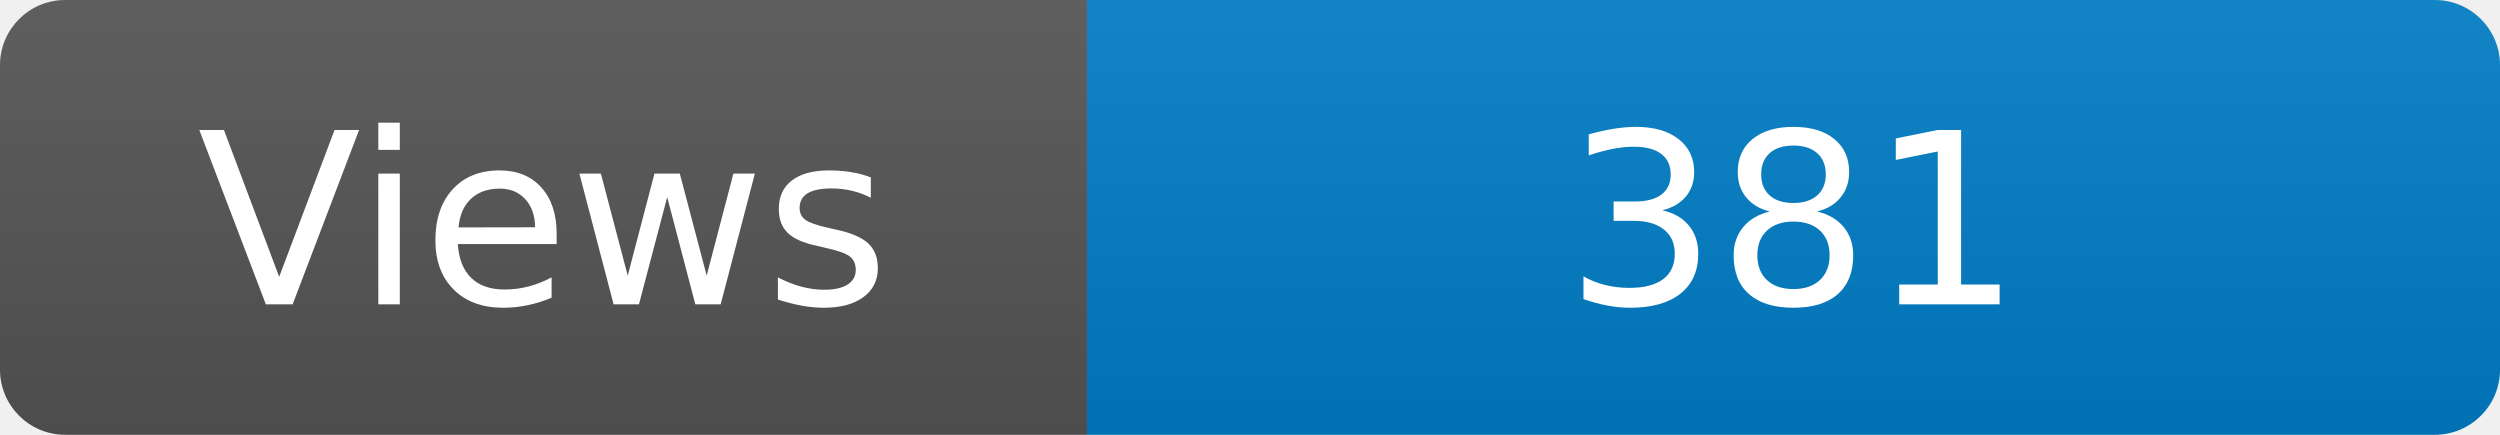
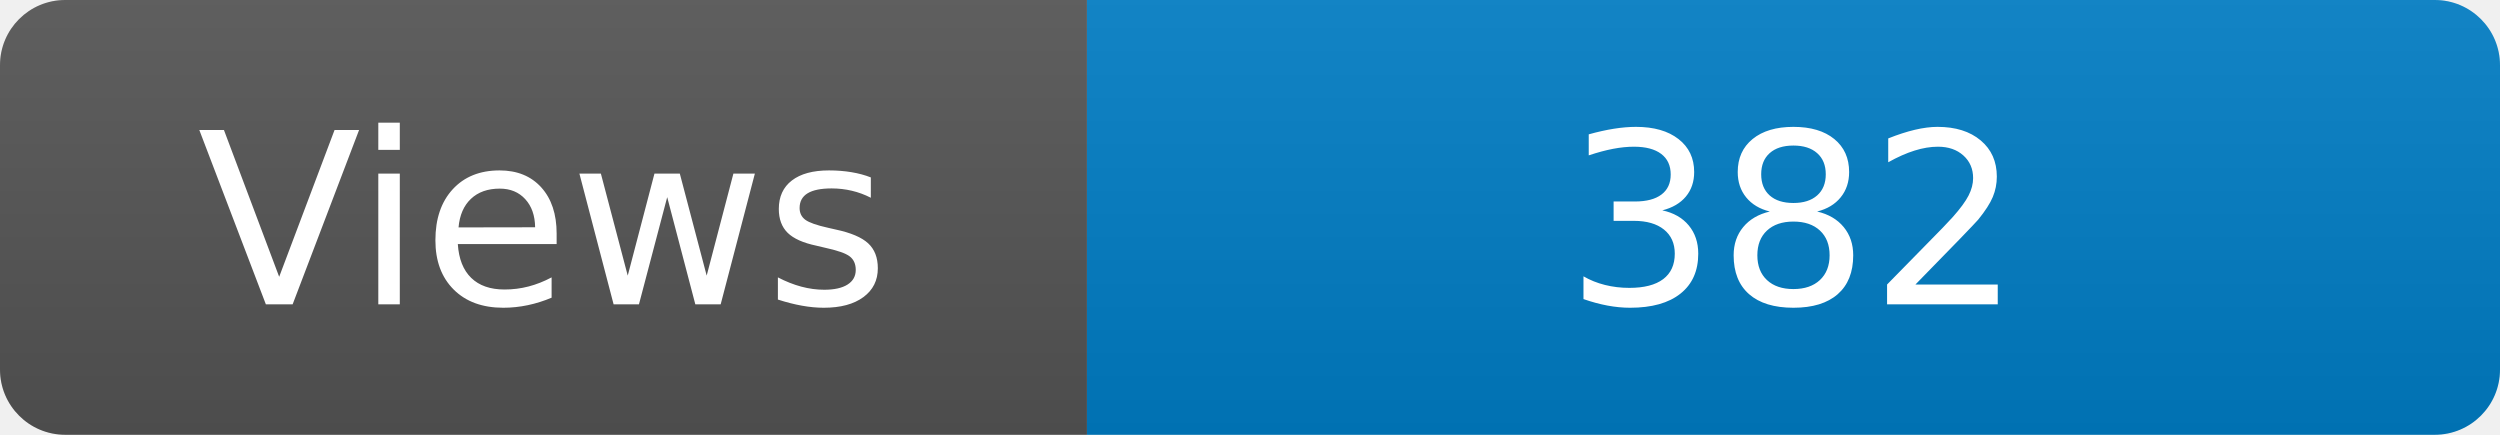
<svg xmlns="http://www.w3.org/2000/svg" width="115" height="20" role="img" aria-label="Maintained?: yes">
  <linearGradient id="s" x2="0" y2="100%">
    <stop offset="0" stop-color="#bbb" stop-opacity=".1" />
    <stop offset="1" stop-opacity=".1" />
  </linearGradient>
  <clipPath id="r">
    <rect width="115" height="20" rx="3" fill="#fff" />
  </clipPath>
  <g clip-path="url(#r)">
    <rect width="50" height="20" fill="#555" />
    <rect x="50" width="160" height="20" fill="#007ec6" />
    <rect width="115" height="20" fill="url(#s)" />
  </g>
  <g fill="#fff" text-anchor="middle" font-family="Verdana,Geneva,DejaVu Sans,sans-serif" font-size="110">
    <text x="250" y="140" transform="scale(.1)" fill="#fff">Views</text>
-     <text x="825" y="140" transform="scale(.1)" fill="#fff">381</text>
+     <text x="825" y="140" transform="scale(.1)" fill="#fff">382</text>
  </g>
</svg>
